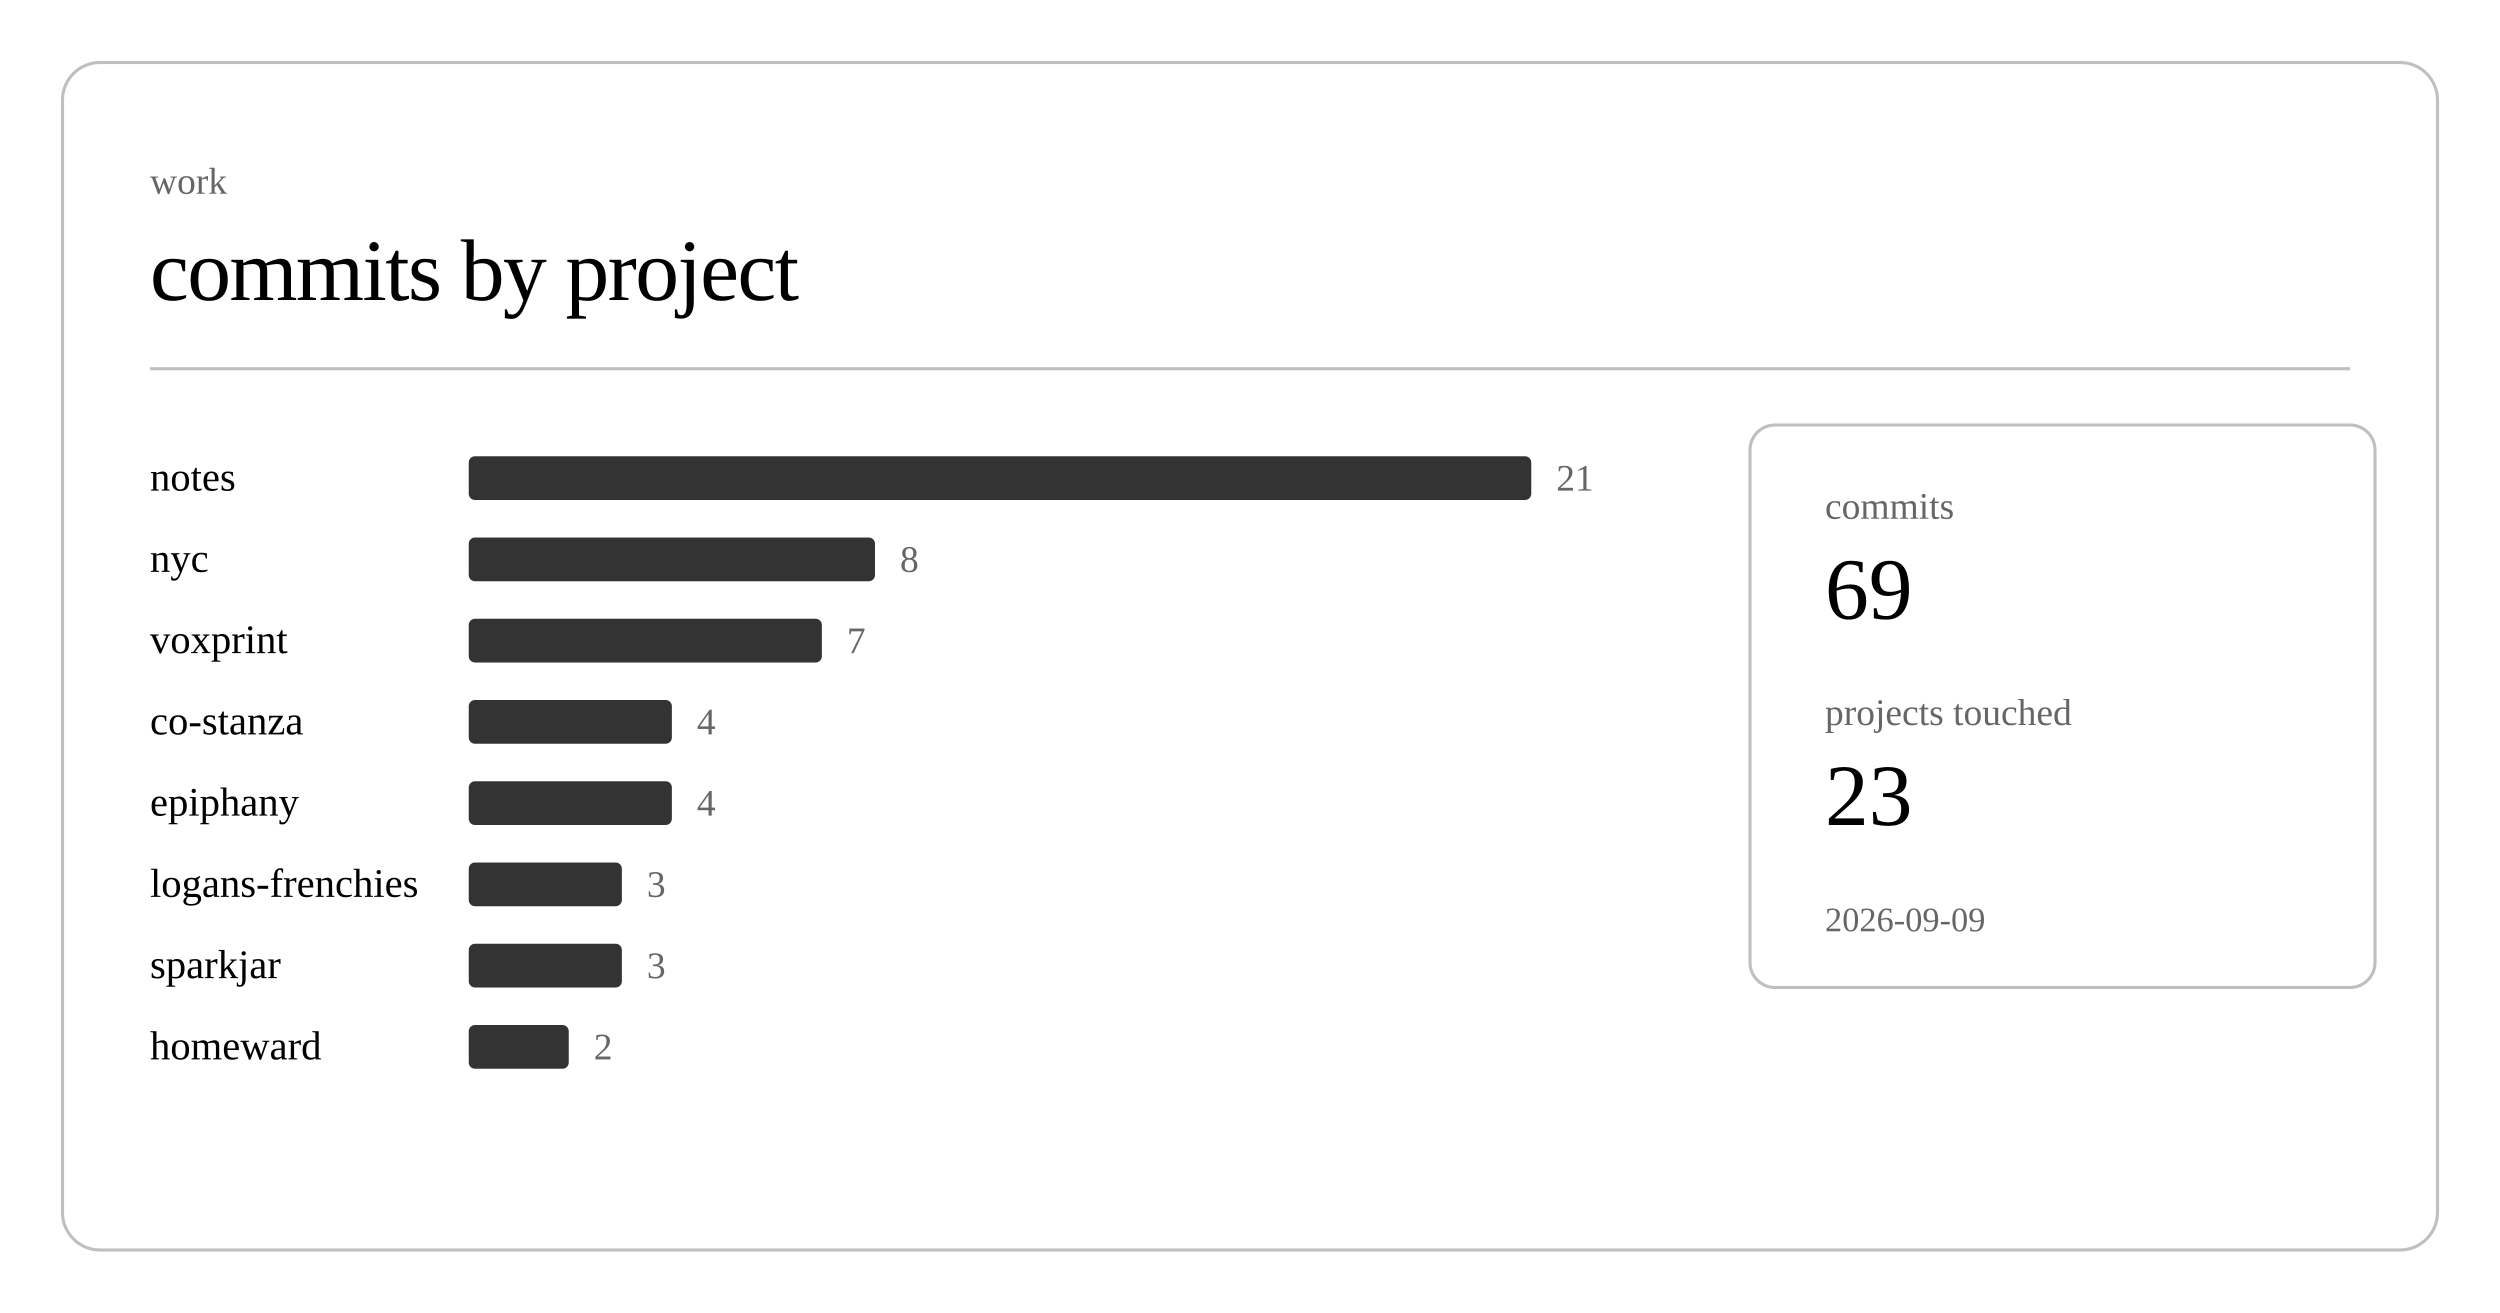
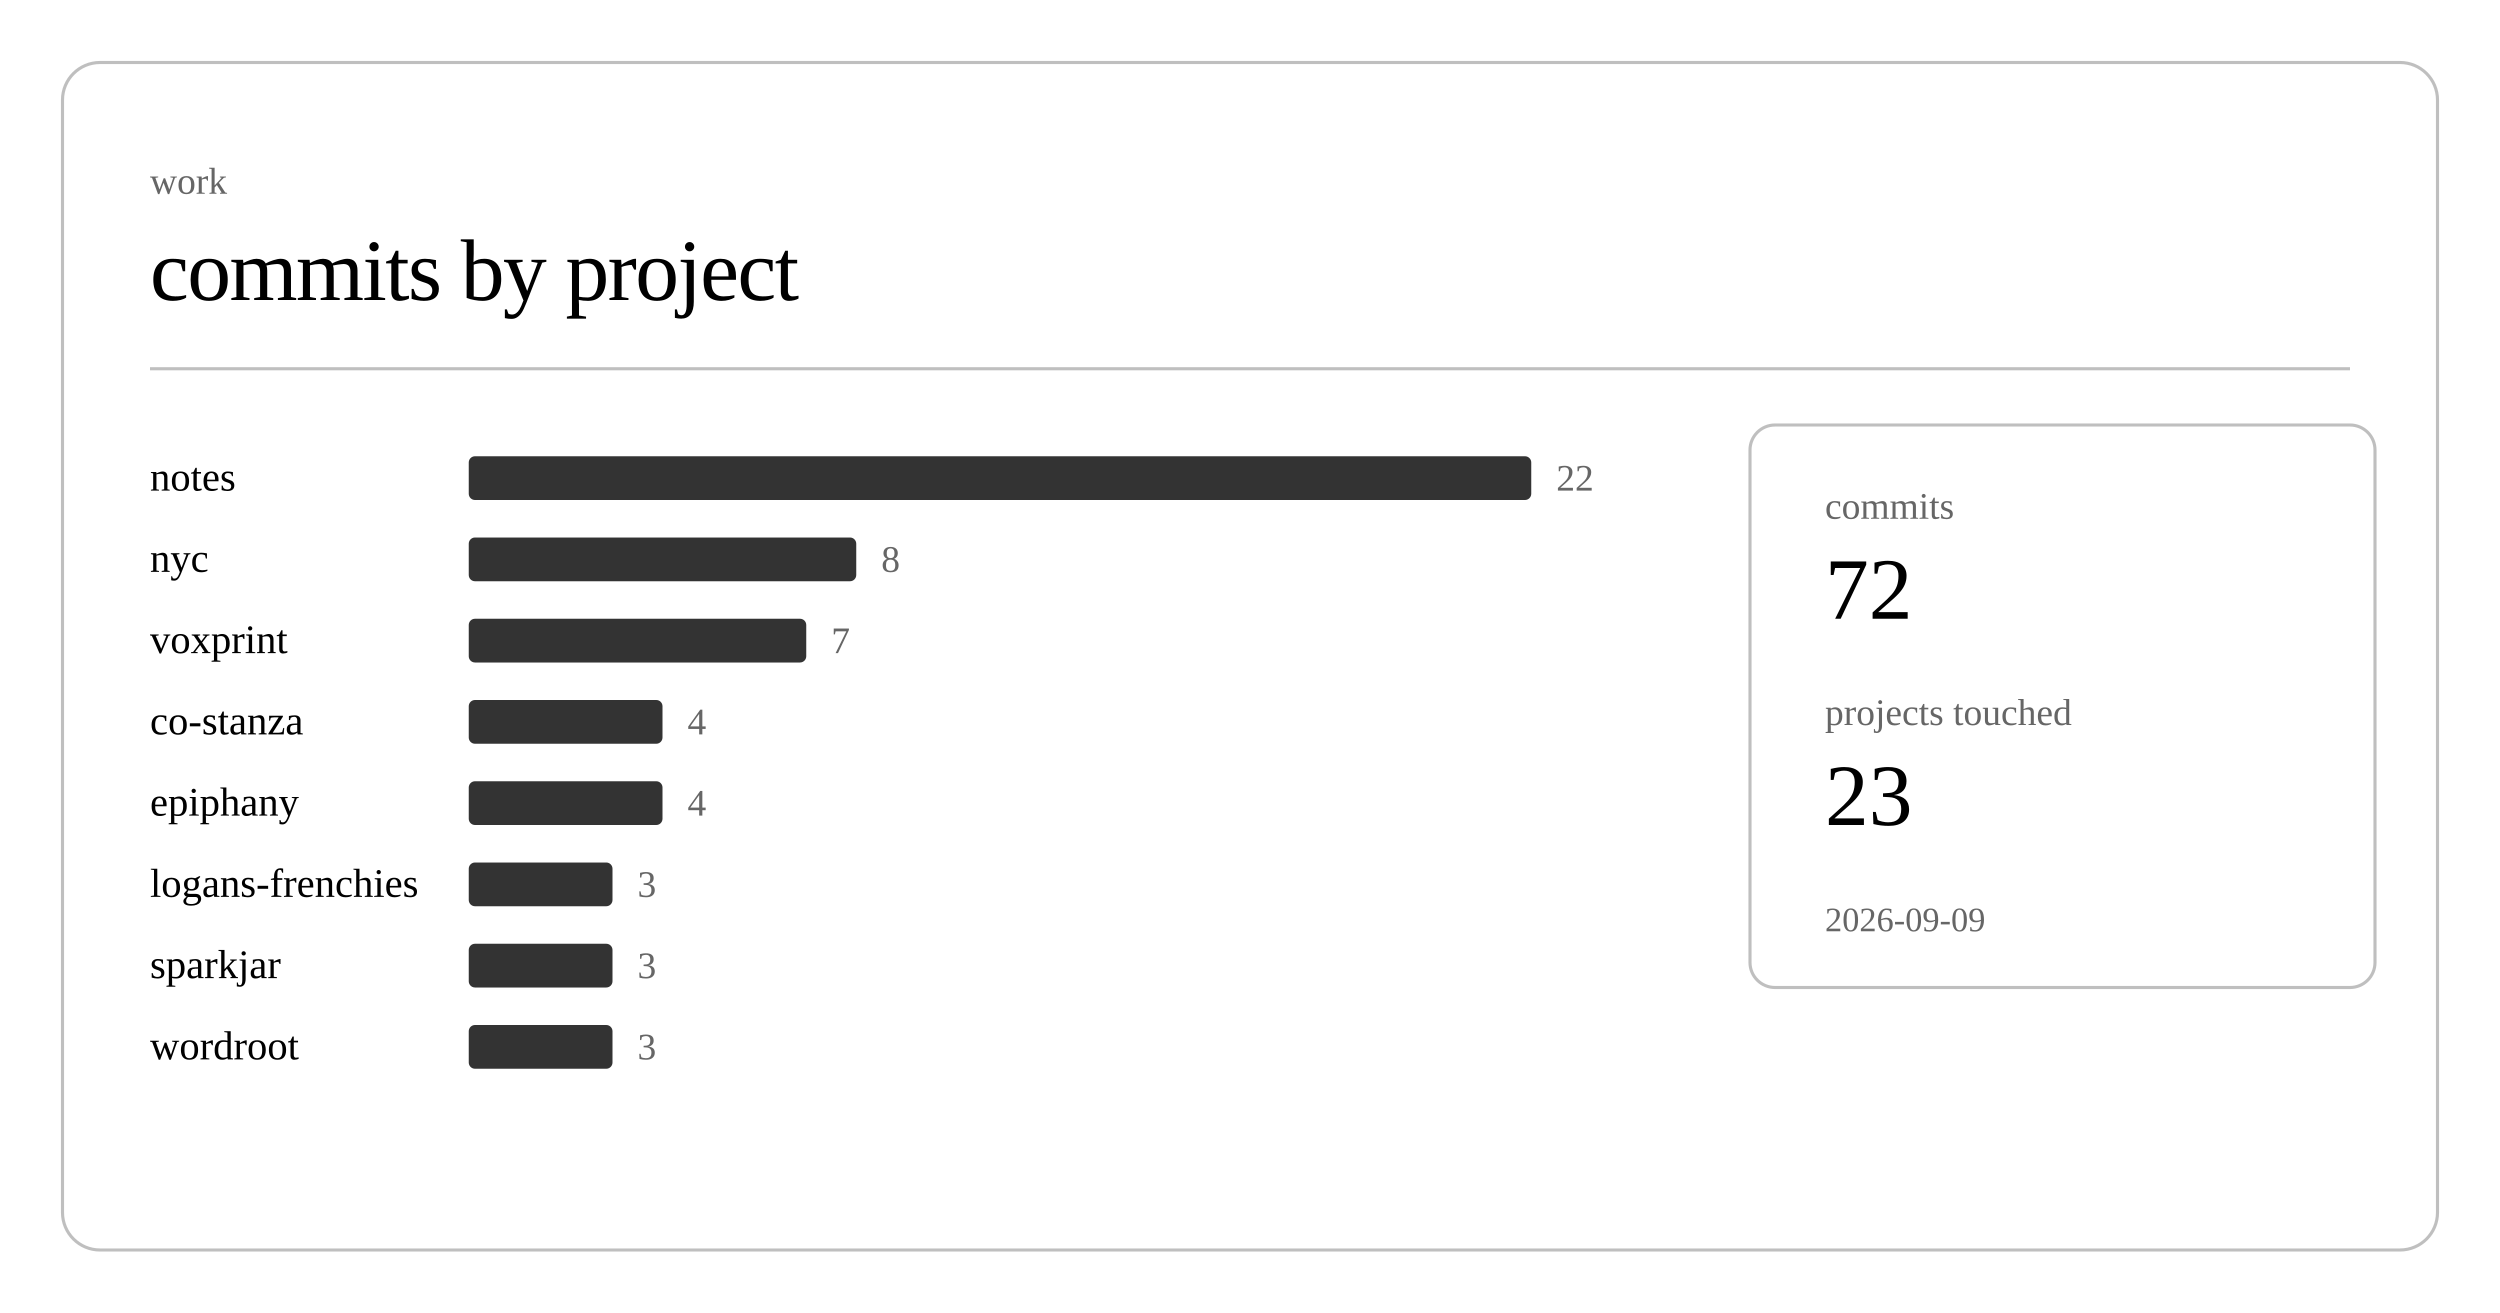
<svg xmlns="http://www.w3.org/2000/svg" class="post-header-svg" viewBox="0 0 800 420" width="800" height="420">
  <rect x="20" y="20" width="760" height="380" rx="12" ry="12" fill="none" stroke="currentColor" stroke-width="1" opacity="0.25" />
  <text fill="currentColor" x="48" y="62" font-size="12" opacity="0.6">work</text>
  <text fill="currentColor" x="48" y="96" font-size="28" font-weight="300" letter-spacing="-0.5">commits by project</text>
  <line stroke="currentColor" x1="48" y1="118" x2="752" y2="118" stroke-width="1" opacity="0.25" />
  <a href="https://github.com/nulljosh/notes">
    <text fill="currentColor" x="48" y="157" font-size="13">notes</text>
  </a>
  <rect x="150" y="146" width="340" height="14" rx="2" fill="currentColor" opacity="0.8" />
-   <text fill="currentColor" x="498" y="157" font-size="12" opacity="0.6">21</text>
+   <text fill="currentColor" x="498" y="157" font-size="12" opacity="0.6">22</text>
  <a href="https://github.com/nulljosh/nyc">
    <text fill="currentColor" x="48" y="183" font-size="13">nyc</text>
  </a>
-   <rect x="150" y="172" width="130" height="14" rx="2" fill="currentColor" opacity="0.8" />
-   <text fill="currentColor" x="288" y="183" font-size="12" opacity="0.6">8</text>
+   <rect x="150" y="172" width="124" height="14" rx="2" fill="currentColor" opacity="0.8" />
+   <text fill="currentColor" x="282" y="183" font-size="12" opacity="0.6">8</text>
  <a href="https://github.com/nulljosh/voxprint">
    <text fill="currentColor" x="48" y="209" font-size="13">voxprint</text>
  </a>
-   <rect x="150" y="198" width="113" height="14" rx="2" fill="currentColor" opacity="0.8" />
-   <text fill="currentColor" x="271" y="209" font-size="12" opacity="0.6">7</text>
+   <rect x="150" y="198" width="108" height="14" rx="2" fill="currentColor" opacity="0.8" />
+   <text fill="currentColor" x="266" y="209" font-size="12" opacity="0.6">7</text>
  <a href="https://github.com/nulljosh/co-stanza">
    <text fill="currentColor" x="48" y="235" font-size="13">co-stanza</text>
  </a>
-   <rect x="150" y="224" width="65" height="14" rx="2" fill="currentColor" opacity="0.8" />
-   <text fill="currentColor" x="223" y="235" font-size="12" opacity="0.6">4</text>
+   <rect x="150" y="224" width="62" height="14" rx="2" fill="currentColor" opacity="0.8" />
+   <text fill="currentColor" x="220" y="235" font-size="12" opacity="0.6">4</text>
  <a href="https://github.com/nulljosh/epiphany">
    <text fill="currentColor" x="48" y="261" font-size="13">epiphany</text>
  </a>
-   <rect x="150" y="250" width="65" height="14" rx="2" fill="currentColor" opacity="0.8" />
-   <text fill="currentColor" x="223" y="261" font-size="12" opacity="0.6">4</text>
+   <rect x="150" y="250" width="62" height="14" rx="2" fill="currentColor" opacity="0.8" />
+   <text fill="currentColor" x="220" y="261" font-size="12" opacity="0.6">4</text>
  <a href="https://github.com/nulljosh/logans-frenchies">
    <text fill="currentColor" x="48" y="287" font-size="13">logans-frenchies</text>
  </a>
-   <rect x="150" y="276" width="49" height="14" rx="2" fill="currentColor" opacity="0.8" />
-   <text fill="currentColor" x="207" y="287" font-size="12" opacity="0.6">3</text>
+   <rect x="150" y="276" width="46" height="14" rx="2" fill="currentColor" opacity="0.8" />
+   <text fill="currentColor" x="204" y="287" font-size="12" opacity="0.6">3</text>
  <a href="https://github.com/nulljosh/sparkjar">
    <text fill="currentColor" x="48" y="313" font-size="13">sparkjar</text>
  </a>
-   <rect x="150" y="302" width="49" height="14" rx="2" fill="currentColor" opacity="0.8" />
-   <text fill="currentColor" x="207" y="313" font-size="12" opacity="0.6">3</text>
-   <a href="https://github.com/nulljosh/homeward">
-     <text fill="currentColor" x="48" y="339" font-size="13">homeward</text>
+   <rect x="150" y="302" width="46" height="14" rx="2" fill="currentColor" opacity="0.8" />
+   <text fill="currentColor" x="204" y="313" font-size="12" opacity="0.6">3</text>
+   <a href="https://github.com/nulljosh/wordroot">
+     <text fill="currentColor" x="48" y="339" font-size="13">wordroot</text>
  </a>
-   <rect x="150" y="328" width="32" height="14" rx="2" fill="currentColor" opacity="0.8" />
-   <text fill="currentColor" x="190" y="339" font-size="12" opacity="0.6">2</text>
+   <rect x="150" y="328" width="46" height="14" rx="2" fill="currentColor" opacity="0.8" />
+   <text fill="currentColor" x="204" y="339" font-size="12" opacity="0.6">3</text>
  <rect x="560" y="136" width="200" height="180" rx="8" ry="8" fill="none" stroke="currentColor" stroke-width="1" opacity="0.25" />
  <text fill="currentColor" x="584" y="166" font-size="12" opacity="0.6">commits</text>
-   <text fill="currentColor" x="584" y="198" font-size="28" font-weight="500">69</text>
+   <text fill="currentColor" x="584" y="198" font-size="28" font-weight="500">72</text>
  <text fill="currentColor" x="584" y="232" font-size="12" opacity="0.6">projects touched</text>
  <text fill="currentColor" x="584" y="264" font-size="28" font-weight="500">23</text>
  <text fill="currentColor" x="584" y="298" font-size="11" opacity="0.6">2026-09-09</text>
</svg>
